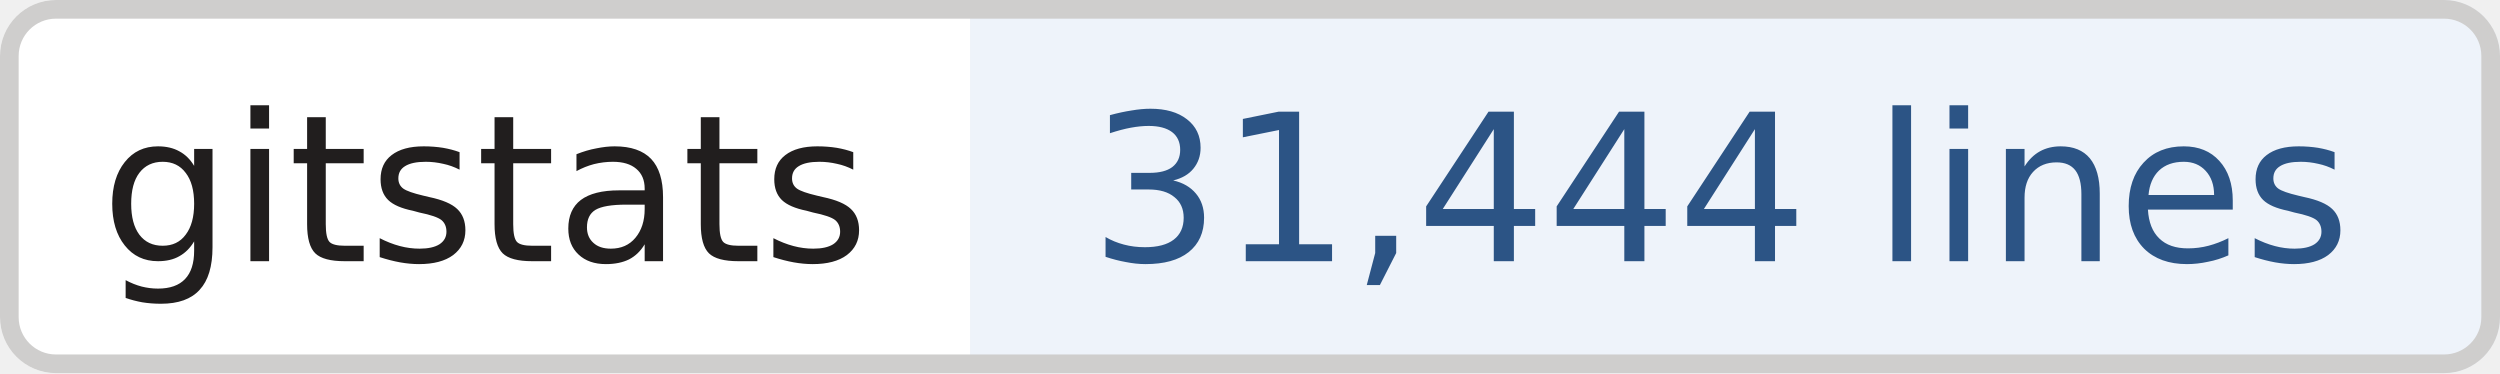
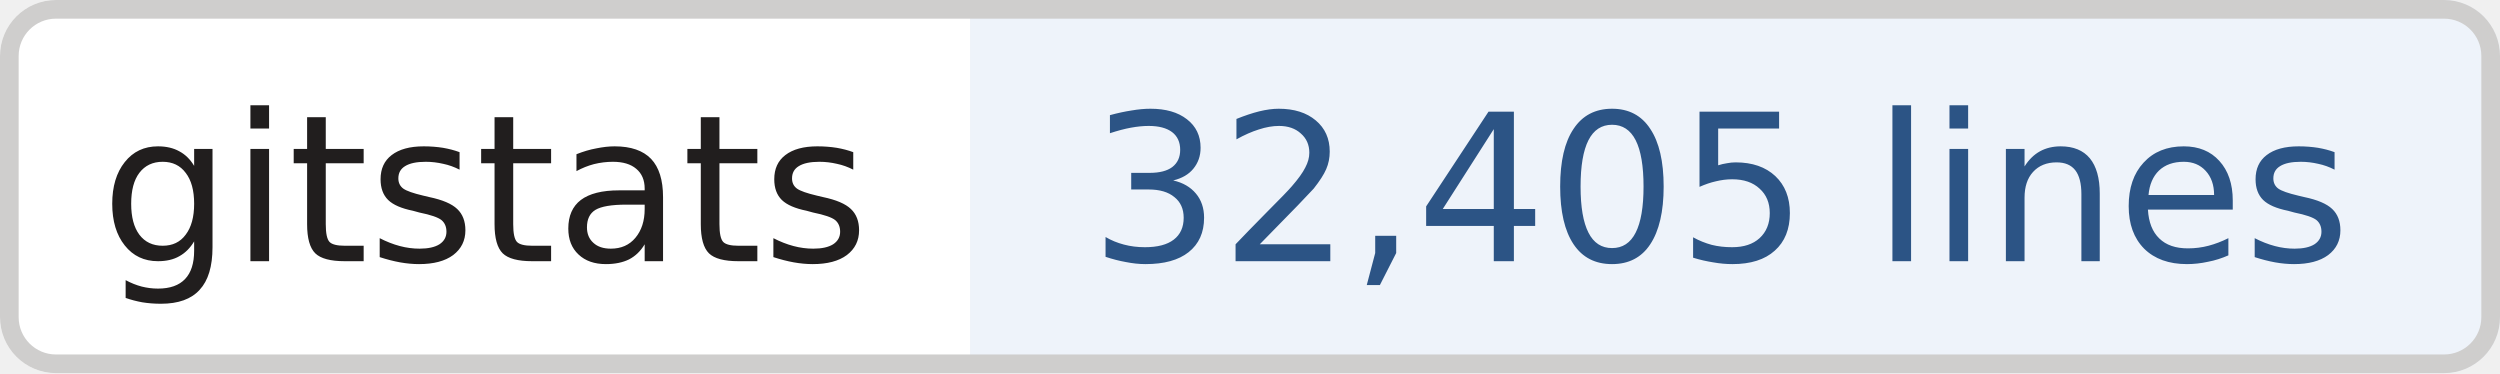
- <svg xmlns="http://www.w3.org/2000/svg" width="134" height="20" role="img" aria-label="gitstats: 31,444 lines">
+ <svg xmlns="http://www.w3.org/2000/svg" width="134" height="20" role="img" aria-label="gitstats: 32,405 lines">
  <clipPath id="r">
    <rect width="134" height="20" rx="3" fill="#fff" />
  </clipPath>
  <g clip-path="url(#r)">
    <rect x="0" width="52" height="20" fill="#fff" />
    <rect x="52" width="82" height="20" fill="#eef3fa" />
  </g>
  <rect x=".5" y=".5" width="133" height="19" rx="2.5" fill="none" stroke="#cfcecd" />
  <g text-anchor="middle" font-family="Verdana,Geneva,DejaVu Sans,sans-serif" font-size="11" text-rendering="geometricPrecision">
    <text x="26.0" y="14.0" fill="#211e1e" textLength="42.0">gitstats</text>
-     <text x="92.2" y="14.0" fill="#2c5485" textLength="70.5">31,444 lines</text>
+     <text x="92.2" y="14.0" fill="#2c5485" textLength="70.5">32,405 lines</text>
  </g>
</svg>
